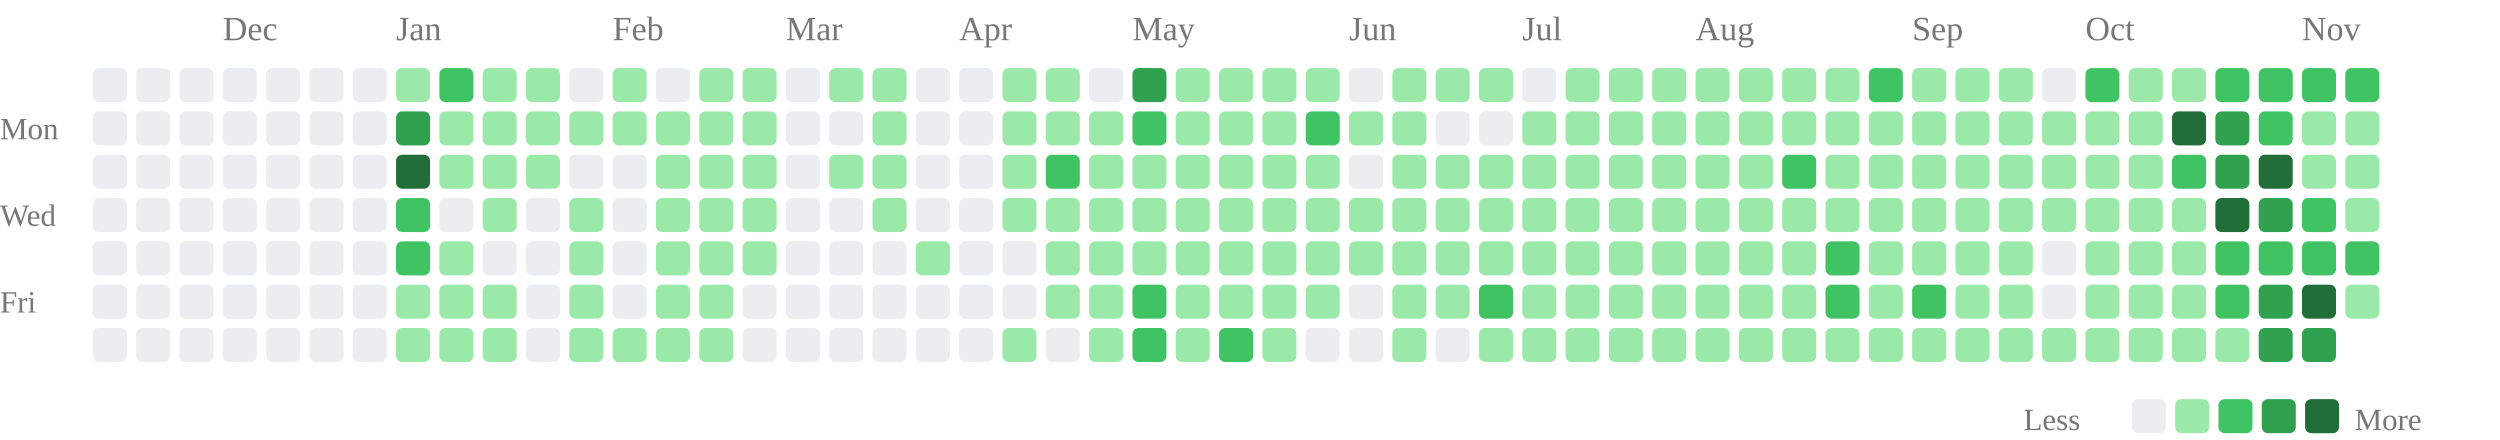
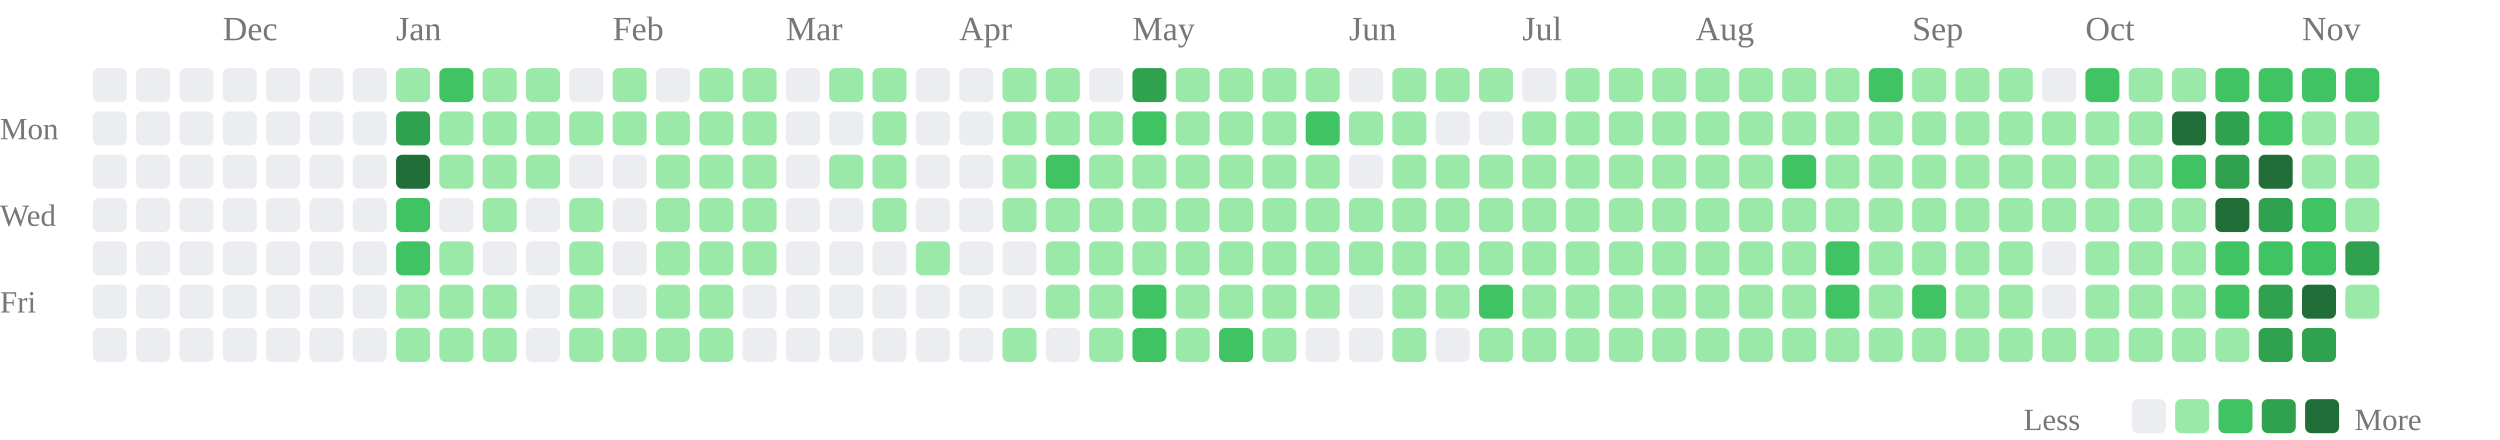
<svg xmlns="http://www.w3.org/2000/svg" class="activity-chart" viewBox="0 0 808 142" role="img" aria-label="GitHub contributions over the last year">
  <text class="month-label" x="72" y="13" fill="#777" font-size="11">Dec</text>
  <text class="month-label" x="128" y="13" fill="#777" font-size="11">Jan</text>
  <text class="month-label" x="198" y="13" fill="#777" font-size="11">Feb</text>
  <text class="month-label" x="254" y="13" fill="#777" font-size="11">Mar</text>
  <text class="month-label" x="310" y="13" fill="#777" font-size="11">Apr</text>
  <text class="month-label" x="366" y="13" fill="#777" font-size="11">May</text>
  <text class="month-label" x="436" y="13" fill="#777" font-size="11">Jun</text>
  <text class="month-label" x="492" y="13" fill="#777" font-size="11">Jul</text>
  <text class="month-label" x="548" y="13" fill="#777" font-size="11">Aug</text>
  <text class="month-label" x="618" y="13" fill="#777" font-size="11">Sep</text>
  <text class="month-label" x="674" y="13" fill="#777" font-size="11">Oct</text>
  <text class="month-label" x="744" y="13" fill="#777" font-size="11">Nov</text>
  <text class="weekday-label" x="0" y="45" fill="#777" font-size="10">Mon</text>
  <text class="weekday-label" x="0" y="73" fill="#777" font-size="10">Wed</text>
  <text class="weekday-label" x="0" y="101" fill="#777" font-size="10">Fri</text>
  <rect x="30" y="22" width="11" height="11" rx="2" fill="#ebedf0" />
  <rect x="30" y="36" width="11" height="11" rx="2" fill="#ebedf0" />
  <rect x="30" y="50" width="11" height="11" rx="2" fill="#ebedf0" />
  <rect x="30" y="64" width="11" height="11" rx="2" fill="#ebedf0" />
  <rect x="30" y="78" width="11" height="11" rx="2" fill="#ebedf0" />
  <rect x="30" y="92" width="11" height="11" rx="2" fill="#ebedf0" />
  <rect x="30" y="106" width="11" height="11" rx="2" fill="#ebedf0" />
  <rect x="44" y="22" width="11" height="11" rx="2" fill="#ebedf0" />
  <rect x="44" y="36" width="11" height="11" rx="2" fill="#ebedf0" />
  <rect x="44" y="50" width="11" height="11" rx="2" fill="#ebedf0" />
  <rect x="44" y="64" width="11" height="11" rx="2" fill="#ebedf0" />
  <rect x="44" y="78" width="11" height="11" rx="2" fill="#ebedf0" />
  <rect x="44" y="92" width="11" height="11" rx="2" fill="#ebedf0" />
  <rect x="44" y="106" width="11" height="11" rx="2" fill="#ebedf0" />
  <rect x="58" y="22" width="11" height="11" rx="2" fill="#ebedf0" />
  <rect x="58" y="36" width="11" height="11" rx="2" fill="#ebedf0" />
  <rect x="58" y="50" width="11" height="11" rx="2" fill="#ebedf0" />
  <rect x="58" y="64" width="11" height="11" rx="2" fill="#ebedf0" />
  <rect x="58" y="78" width="11" height="11" rx="2" fill="#ebedf0" />
  <rect x="58" y="92" width="11" height="11" rx="2" fill="#ebedf0" />
  <rect x="58" y="106" width="11" height="11" rx="2" fill="#ebedf0" />
  <rect x="72" y="22" width="11" height="11" rx="2" fill="#ebedf0" />
  <rect x="72" y="36" width="11" height="11" rx="2" fill="#ebedf0" />
  <rect x="72" y="50" width="11" height="11" rx="2" fill="#ebedf0" />
  <rect x="72" y="64" width="11" height="11" rx="2" fill="#ebedf0" />
  <rect x="72" y="78" width="11" height="11" rx="2" fill="#ebedf0" />
  <rect x="72" y="92" width="11" height="11" rx="2" fill="#ebedf0" />
  <rect x="72" y="106" width="11" height="11" rx="2" fill="#ebedf0" />
  <rect x="86" y="22" width="11" height="11" rx="2" fill="#ebedf0" />
  <rect x="86" y="36" width="11" height="11" rx="2" fill="#ebedf0" />
  <rect x="86" y="50" width="11" height="11" rx="2" fill="#ebedf0" />
  <rect x="86" y="64" width="11" height="11" rx="2" fill="#ebedf0" />
  <rect x="86" y="78" width="11" height="11" rx="2" fill="#ebedf0" />
  <rect x="86" y="92" width="11" height="11" rx="2" fill="#ebedf0" />
  <rect x="86" y="106" width="11" height="11" rx="2" fill="#ebedf0" />
  <rect x="100" y="22" width="11" height="11" rx="2" fill="#ebedf0" />
  <rect x="100" y="36" width="11" height="11" rx="2" fill="#ebedf0" />
  <rect x="100" y="50" width="11" height="11" rx="2" fill="#ebedf0" />
  <rect x="100" y="64" width="11" height="11" rx="2" fill="#ebedf0" />
  <rect x="100" y="78" width="11" height="11" rx="2" fill="#ebedf0" />
  <rect x="100" y="92" width="11" height="11" rx="2" fill="#ebedf0" />
  <rect x="100" y="106" width="11" height="11" rx="2" fill="#ebedf0" />
  <rect x="114" y="22" width="11" height="11" rx="2" fill="#ebedf0" />
  <rect x="114" y="36" width="11" height="11" rx="2" fill="#ebedf0" />
  <rect x="114" y="50" width="11" height="11" rx="2" fill="#ebedf0" />
  <rect x="114" y="64" width="11" height="11" rx="2" fill="#ebedf0" />
  <rect x="114" y="78" width="11" height="11" rx="2" fill="#ebedf0" />
  <rect x="114" y="92" width="11" height="11" rx="2" fill="#ebedf0" />
  <rect x="114" y="106" width="11" height="11" rx="2" fill="#ebedf0" />
  <rect x="128" y="22" width="11" height="11" rx="2" fill="#9be9a8" />
  <rect x="128" y="36" width="11" height="11" rx="2" fill="#30a14e" />
  <rect x="128" y="50" width="11" height="11" rx="2" fill="#216e39" />
  <rect x="128" y="64" width="11" height="11" rx="2" fill="#40c463" />
  <rect x="128" y="78" width="11" height="11" rx="2" fill="#40c463" />
  <rect x="128" y="92" width="11" height="11" rx="2" fill="#9be9a8" />
  <rect x="128" y="106" width="11" height="11" rx="2" fill="#9be9a8" />
  <rect x="142" y="22" width="11" height="11" rx="2" fill="#40c463" />
  <rect x="142" y="36" width="11" height="11" rx="2" fill="#9be9a8" />
  <rect x="142" y="50" width="11" height="11" rx="2" fill="#9be9a8" />
  <rect x="142" y="64" width="11" height="11" rx="2" fill="#ebedf0" />
  <rect x="142" y="78" width="11" height="11" rx="2" fill="#9be9a8" />
  <rect x="142" y="92" width="11" height="11" rx="2" fill="#9be9a8" />
  <rect x="142" y="106" width="11" height="11" rx="2" fill="#9be9a8" />
  <rect x="156" y="22" width="11" height="11" rx="2" fill="#9be9a8" />
  <rect x="156" y="36" width="11" height="11" rx="2" fill="#9be9a8" />
  <rect x="156" y="50" width="11" height="11" rx="2" fill="#9be9a8" />
  <rect x="156" y="64" width="11" height="11" rx="2" fill="#9be9a8" />
  <rect x="156" y="78" width="11" height="11" rx="2" fill="#ebedf0" />
  <rect x="156" y="92" width="11" height="11" rx="2" fill="#9be9a8" />
  <rect x="156" y="106" width="11" height="11" rx="2" fill="#9be9a8" />
  <rect x="170" y="22" width="11" height="11" rx="2" fill="#9be9a8" />
  <rect x="170" y="36" width="11" height="11" rx="2" fill="#9be9a8" />
  <rect x="170" y="50" width="11" height="11" rx="2" fill="#9be9a8" />
  <rect x="170" y="64" width="11" height="11" rx="2" fill="#ebedf0" />
  <rect x="170" y="78" width="11" height="11" rx="2" fill="#ebedf0" />
  <rect x="170" y="92" width="11" height="11" rx="2" fill="#ebedf0" />
  <rect x="170" y="106" width="11" height="11" rx="2" fill="#ebedf0" />
  <rect x="184" y="22" width="11" height="11" rx="2" fill="#ebedf0" />
  <rect x="184" y="36" width="11" height="11" rx="2" fill="#9be9a8" />
  <rect x="184" y="50" width="11" height="11" rx="2" fill="#ebedf0" />
  <rect x="184" y="64" width="11" height="11" rx="2" fill="#9be9a8" />
  <rect x="184" y="78" width="11" height="11" rx="2" fill="#9be9a8" />
  <rect x="184" y="92" width="11" height="11" rx="2" fill="#9be9a8" />
  <rect x="184" y="106" width="11" height="11" rx="2" fill="#9be9a8" />
  <rect x="198" y="22" width="11" height="11" rx="2" fill="#9be9a8" />
  <rect x="198" y="36" width="11" height="11" rx="2" fill="#9be9a8" />
  <rect x="198" y="50" width="11" height="11" rx="2" fill="#ebedf0" />
  <rect x="198" y="64" width="11" height="11" rx="2" fill="#ebedf0" />
  <rect x="198" y="78" width="11" height="11" rx="2" fill="#ebedf0" />
  <rect x="198" y="92" width="11" height="11" rx="2" fill="#ebedf0" />
  <rect x="198" y="106" width="11" height="11" rx="2" fill="#9be9a8" />
  <rect x="212" y="22" width="11" height="11" rx="2" fill="#ebedf0" />
  <rect x="212" y="36" width="11" height="11" rx="2" fill="#9be9a8" />
  <rect x="212" y="50" width="11" height="11" rx="2" fill="#9be9a8" />
  <rect x="212" y="64" width="11" height="11" rx="2" fill="#9be9a8" />
  <rect x="212" y="78" width="11" height="11" rx="2" fill="#9be9a8" />
  <rect x="212" y="92" width="11" height="11" rx="2" fill="#9be9a8" />
  <rect x="212" y="106" width="11" height="11" rx="2" fill="#9be9a8" />
  <rect x="226" y="22" width="11" height="11" rx="2" fill="#9be9a8" />
  <rect x="226" y="36" width="11" height="11" rx="2" fill="#9be9a8" />
  <rect x="226" y="50" width="11" height="11" rx="2" fill="#9be9a8" />
  <rect x="226" y="64" width="11" height="11" rx="2" fill="#9be9a8" />
  <rect x="226" y="78" width="11" height="11" rx="2" fill="#9be9a8" />
  <rect x="226" y="92" width="11" height="11" rx="2" fill="#9be9a8" />
  <rect x="226" y="106" width="11" height="11" rx="2" fill="#9be9a8" />
  <rect x="240" y="22" width="11" height="11" rx="2" fill="#9be9a8" />
  <rect x="240" y="36" width="11" height="11" rx="2" fill="#9be9a8" />
  <rect x="240" y="50" width="11" height="11" rx="2" fill="#9be9a8" />
  <rect x="240" y="64" width="11" height="11" rx="2" fill="#9be9a8" />
  <rect x="240" y="78" width="11" height="11" rx="2" fill="#9be9a8" />
  <rect x="240" y="92" width="11" height="11" rx="2" fill="#ebedf0" />
  <rect x="240" y="106" width="11" height="11" rx="2" fill="#ebedf0" />
  <rect x="254" y="22" width="11" height="11" rx="2" fill="#ebedf0" />
  <rect x="254" y="36" width="11" height="11" rx="2" fill="#ebedf0" />
  <rect x="254" y="50" width="11" height="11" rx="2" fill="#ebedf0" />
  <rect x="254" y="64" width="11" height="11" rx="2" fill="#ebedf0" />
  <rect x="254" y="78" width="11" height="11" rx="2" fill="#ebedf0" />
  <rect x="254" y="92" width="11" height="11" rx="2" fill="#ebedf0" />
  <rect x="254" y="106" width="11" height="11" rx="2" fill="#ebedf0" />
  <rect x="268" y="22" width="11" height="11" rx="2" fill="#9be9a8" />
  <rect x="268" y="36" width="11" height="11" rx="2" fill="#ebedf0" />
  <rect x="268" y="50" width="11" height="11" rx="2" fill="#9be9a8" />
  <rect x="268" y="64" width="11" height="11" rx="2" fill="#ebedf0" />
  <rect x="268" y="78" width="11" height="11" rx="2" fill="#ebedf0" />
  <rect x="268" y="92" width="11" height="11" rx="2" fill="#ebedf0" />
  <rect x="268" y="106" width="11" height="11" rx="2" fill="#ebedf0" />
  <rect x="282" y="22" width="11" height="11" rx="2" fill="#9be9a8" />
  <rect x="282" y="36" width="11" height="11" rx="2" fill="#9be9a8" />
  <rect x="282" y="50" width="11" height="11" rx="2" fill="#9be9a8" />
  <rect x="282" y="64" width="11" height="11" rx="2" fill="#9be9a8" />
  <rect x="282" y="78" width="11" height="11" rx="2" fill="#ebedf0" />
  <rect x="282" y="92" width="11" height="11" rx="2" fill="#ebedf0" />
  <rect x="282" y="106" width="11" height="11" rx="2" fill="#ebedf0" />
  <rect x="296" y="22" width="11" height="11" rx="2" fill="#ebedf0" />
  <rect x="296" y="36" width="11" height="11" rx="2" fill="#ebedf0" />
  <rect x="296" y="50" width="11" height="11" rx="2" fill="#ebedf0" />
  <rect x="296" y="64" width="11" height="11" rx="2" fill="#ebedf0" />
  <rect x="296" y="78" width="11" height="11" rx="2" fill="#9be9a8" />
  <rect x="296" y="92" width="11" height="11" rx="2" fill="#ebedf0" />
  <rect x="296" y="106" width="11" height="11" rx="2" fill="#ebedf0" />
  <rect x="310" y="22" width="11" height="11" rx="2" fill="#ebedf0" />
  <rect x="310" y="36" width="11" height="11" rx="2" fill="#ebedf0" />
  <rect x="310" y="50" width="11" height="11" rx="2" fill="#ebedf0" />
  <rect x="310" y="64" width="11" height="11" rx="2" fill="#ebedf0" />
  <rect x="310" y="78" width="11" height="11" rx="2" fill="#ebedf0" />
  <rect x="310" y="92" width="11" height="11" rx="2" fill="#ebedf0" />
  <rect x="310" y="106" width="11" height="11" rx="2" fill="#ebedf0" />
  <rect x="324" y="22" width="11" height="11" rx="2" fill="#9be9a8" />
  <rect x="324" y="36" width="11" height="11" rx="2" fill="#9be9a8" />
  <rect x="324" y="50" width="11" height="11" rx="2" fill="#9be9a8" />
  <rect x="324" y="64" width="11" height="11" rx="2" fill="#9be9a8" />
  <rect x="324" y="78" width="11" height="11" rx="2" fill="#ebedf0" />
  <rect x="324" y="92" width="11" height="11" rx="2" fill="#ebedf0" />
  <rect x="324" y="106" width="11" height="11" rx="2" fill="#9be9a8" />
  <rect x="338" y="22" width="11" height="11" rx="2" fill="#9be9a8" />
  <rect x="338" y="36" width="11" height="11" rx="2" fill="#9be9a8" />
  <rect x="338" y="50" width="11" height="11" rx="2" fill="#40c463" />
  <rect x="338" y="64" width="11" height="11" rx="2" fill="#9be9a8" />
  <rect x="338" y="78" width="11" height="11" rx="2" fill="#9be9a8" />
  <rect x="338" y="92" width="11" height="11" rx="2" fill="#9be9a8" />
  <rect x="338" y="106" width="11" height="11" rx="2" fill="#ebedf0" />
  <rect x="352" y="22" width="11" height="11" rx="2" fill="#ebedf0" />
  <rect x="352" y="36" width="11" height="11" rx="2" fill="#9be9a8" />
  <rect x="352" y="50" width="11" height="11" rx="2" fill="#9be9a8" />
  <rect x="352" y="64" width="11" height="11" rx="2" fill="#9be9a8" />
  <rect x="352" y="78" width="11" height="11" rx="2" fill="#9be9a8" />
  <rect x="352" y="92" width="11" height="11" rx="2" fill="#9be9a8" />
  <rect x="352" y="106" width="11" height="11" rx="2" fill="#9be9a8" />
  <rect x="366" y="22" width="11" height="11" rx="2" fill="#30a14e" />
  <rect x="366" y="36" width="11" height="11" rx="2" fill="#40c463" />
  <rect x="366" y="50" width="11" height="11" rx="2" fill="#9be9a8" />
  <rect x="366" y="64" width="11" height="11" rx="2" fill="#9be9a8" />
  <rect x="366" y="78" width="11" height="11" rx="2" fill="#9be9a8" />
  <rect x="366" y="92" width="11" height="11" rx="2" fill="#40c463" />
  <rect x="366" y="106" width="11" height="11" rx="2" fill="#40c463" />
  <rect x="380" y="22" width="11" height="11" rx="2" fill="#9be9a8" />
  <rect x="380" y="36" width="11" height="11" rx="2" fill="#9be9a8" />
  <rect x="380" y="50" width="11" height="11" rx="2" fill="#9be9a8" />
  <rect x="380" y="64" width="11" height="11" rx="2" fill="#9be9a8" />
  <rect x="380" y="78" width="11" height="11" rx="2" fill="#9be9a8" />
  <rect x="380" y="92" width="11" height="11" rx="2" fill="#9be9a8" />
  <rect x="380" y="106" width="11" height="11" rx="2" fill="#9be9a8" />
  <rect x="394" y="22" width="11" height="11" rx="2" fill="#9be9a8" />
  <rect x="394" y="36" width="11" height="11" rx="2" fill="#9be9a8" />
  <rect x="394" y="50" width="11" height="11" rx="2" fill="#9be9a8" />
  <rect x="394" y="64" width="11" height="11" rx="2" fill="#9be9a8" />
  <rect x="394" y="78" width="11" height="11" rx="2" fill="#9be9a8" />
  <rect x="394" y="92" width="11" height="11" rx="2" fill="#9be9a8" />
  <rect x="394" y="106" width="11" height="11" rx="2" fill="#40c463" />
  <rect x="408" y="22" width="11" height="11" rx="2" fill="#9be9a8" />
  <rect x="408" y="36" width="11" height="11" rx="2" fill="#9be9a8" />
  <rect x="408" y="50" width="11" height="11" rx="2" fill="#9be9a8" />
  <rect x="408" y="64" width="11" height="11" rx="2" fill="#9be9a8" />
  <rect x="408" y="78" width="11" height="11" rx="2" fill="#9be9a8" />
  <rect x="408" y="92" width="11" height="11" rx="2" fill="#9be9a8" />
  <rect x="408" y="106" width="11" height="11" rx="2" fill="#9be9a8" />
  <rect x="422" y="22" width="11" height="11" rx="2" fill="#9be9a8" />
  <rect x="422" y="36" width="11" height="11" rx="2" fill="#40c463" />
  <rect x="422" y="50" width="11" height="11" rx="2" fill="#9be9a8" />
  <rect x="422" y="64" width="11" height="11" rx="2" fill="#9be9a8" />
  <rect x="422" y="78" width="11" height="11" rx="2" fill="#9be9a8" />
  <rect x="422" y="92" width="11" height="11" rx="2" fill="#9be9a8" />
  <rect x="422" y="106" width="11" height="11" rx="2" fill="#ebedf0" />
  <rect x="436" y="22" width="11" height="11" rx="2" fill="#ebedf0" />
  <rect x="436" y="36" width="11" height="11" rx="2" fill="#9be9a8" />
  <rect x="436" y="50" width="11" height="11" rx="2" fill="#ebedf0" />
  <rect x="436" y="64" width="11" height="11" rx="2" fill="#9be9a8" />
  <rect x="436" y="78" width="11" height="11" rx="2" fill="#9be9a8" />
  <rect x="436" y="92" width="11" height="11" rx="2" fill="#ebedf0" />
  <rect x="436" y="106" width="11" height="11" rx="2" fill="#ebedf0" />
  <rect x="450" y="22" width="11" height="11" rx="2" fill="#9be9a8" />
  <rect x="450" y="36" width="11" height="11" rx="2" fill="#9be9a8" />
  <rect x="450" y="50" width="11" height="11" rx="2" fill="#9be9a8" />
  <rect x="450" y="64" width="11" height="11" rx="2" fill="#9be9a8" />
  <rect x="450" y="78" width="11" height="11" rx="2" fill="#9be9a8" />
  <rect x="450" y="92" width="11" height="11" rx="2" fill="#9be9a8" />
  <rect x="450" y="106" width="11" height="11" rx="2" fill="#9be9a8" />
  <rect x="464" y="22" width="11" height="11" rx="2" fill="#9be9a8" />
  <rect x="464" y="36" width="11" height="11" rx="2" fill="#ebedf0" />
  <rect x="464" y="50" width="11" height="11" rx="2" fill="#9be9a8" />
  <rect x="464" y="64" width="11" height="11" rx="2" fill="#9be9a8" />
  <rect x="464" y="78" width="11" height="11" rx="2" fill="#9be9a8" />
  <rect x="464" y="92" width="11" height="11" rx="2" fill="#9be9a8" />
  <rect x="464" y="106" width="11" height="11" rx="2" fill="#ebedf0" />
  <rect x="478" y="22" width="11" height="11" rx="2" fill="#9be9a8" />
  <rect x="478" y="36" width="11" height="11" rx="2" fill="#ebedf0" />
  <rect x="478" y="50" width="11" height="11" rx="2" fill="#9be9a8" />
  <rect x="478" y="64" width="11" height="11" rx="2" fill="#9be9a8" />
  <rect x="478" y="78" width="11" height="11" rx="2" fill="#9be9a8" />
  <rect x="478" y="92" width="11" height="11" rx="2" fill="#40c463" />
  <rect x="478" y="106" width="11" height="11" rx="2" fill="#9be9a8" />
  <rect x="492" y="22" width="11" height="11" rx="2" fill="#ebedf0" />
  <rect x="492" y="36" width="11" height="11" rx="2" fill="#9be9a8" />
  <rect x="492" y="50" width="11" height="11" rx="2" fill="#9be9a8" />
  <rect x="492" y="64" width="11" height="11" rx="2" fill="#9be9a8" />
  <rect x="492" y="78" width="11" height="11" rx="2" fill="#9be9a8" />
  <rect x="492" y="92" width="11" height="11" rx="2" fill="#9be9a8" />
  <rect x="492" y="106" width="11" height="11" rx="2" fill="#9be9a8" />
  <rect x="506" y="22" width="11" height="11" rx="2" fill="#9be9a8" />
  <rect x="506" y="36" width="11" height="11" rx="2" fill="#9be9a8" />
  <rect x="506" y="50" width="11" height="11" rx="2" fill="#9be9a8" />
  <rect x="506" y="64" width="11" height="11" rx="2" fill="#9be9a8" />
  <rect x="506" y="78" width="11" height="11" rx="2" fill="#9be9a8" />
  <rect x="506" y="92" width="11" height="11" rx="2" fill="#9be9a8" />
  <rect x="506" y="106" width="11" height="11" rx="2" fill="#9be9a8" />
  <rect x="520" y="22" width="11" height="11" rx="2" fill="#9be9a8" />
  <rect x="520" y="36" width="11" height="11" rx="2" fill="#9be9a8" />
  <rect x="520" y="50" width="11" height="11" rx="2" fill="#9be9a8" />
  <rect x="520" y="64" width="11" height="11" rx="2" fill="#9be9a8" />
  <rect x="520" y="78" width="11" height="11" rx="2" fill="#9be9a8" />
  <rect x="520" y="92" width="11" height="11" rx="2" fill="#9be9a8" />
  <rect x="520" y="106" width="11" height="11" rx="2" fill="#9be9a8" />
  <rect x="534" y="22" width="11" height="11" rx="2" fill="#9be9a8" />
  <rect x="534" y="36" width="11" height="11" rx="2" fill="#9be9a8" />
  <rect x="534" y="50" width="11" height="11" rx="2" fill="#9be9a8" />
  <rect x="534" y="64" width="11" height="11" rx="2" fill="#9be9a8" />
  <rect x="534" y="78" width="11" height="11" rx="2" fill="#9be9a8" />
  <rect x="534" y="92" width="11" height="11" rx="2" fill="#9be9a8" />
  <rect x="534" y="106" width="11" height="11" rx="2" fill="#9be9a8" />
  <rect x="548" y="22" width="11" height="11" rx="2" fill="#9be9a8" />
  <rect x="548" y="36" width="11" height="11" rx="2" fill="#9be9a8" />
  <rect x="548" y="50" width="11" height="11" rx="2" fill="#9be9a8" />
  <rect x="548" y="64" width="11" height="11" rx="2" fill="#9be9a8" />
  <rect x="548" y="78" width="11" height="11" rx="2" fill="#9be9a8" />
  <rect x="548" y="92" width="11" height="11" rx="2" fill="#9be9a8" />
  <rect x="548" y="106" width="11" height="11" rx="2" fill="#9be9a8" />
  <rect x="562" y="22" width="11" height="11" rx="2" fill="#9be9a8" />
  <rect x="562" y="36" width="11" height="11" rx="2" fill="#9be9a8" />
  <rect x="562" y="50" width="11" height="11" rx="2" fill="#9be9a8" />
  <rect x="562" y="64" width="11" height="11" rx="2" fill="#9be9a8" />
  <rect x="562" y="78" width="11" height="11" rx="2" fill="#9be9a8" />
  <rect x="562" y="92" width="11" height="11" rx="2" fill="#9be9a8" />
  <rect x="562" y="106" width="11" height="11" rx="2" fill="#9be9a8" />
  <rect x="576" y="22" width="11" height="11" rx="2" fill="#9be9a8" />
  <rect x="576" y="36" width="11" height="11" rx="2" fill="#9be9a8" />
  <rect x="576" y="50" width="11" height="11" rx="2" fill="#40c463" />
  <rect x="576" y="64" width="11" height="11" rx="2" fill="#9be9a8" />
  <rect x="576" y="78" width="11" height="11" rx="2" fill="#9be9a8" />
  <rect x="576" y="92" width="11" height="11" rx="2" fill="#9be9a8" />
  <rect x="576" y="106" width="11" height="11" rx="2" fill="#9be9a8" />
  <rect x="590" y="22" width="11" height="11" rx="2" fill="#9be9a8" />
  <rect x="590" y="36" width="11" height="11" rx="2" fill="#9be9a8" />
  <rect x="590" y="50" width="11" height="11" rx="2" fill="#9be9a8" />
  <rect x="590" y="64" width="11" height="11" rx="2" fill="#9be9a8" />
  <rect x="590" y="78" width="11" height="11" rx="2" fill="#40c463" />
  <rect x="590" y="92" width="11" height="11" rx="2" fill="#40c463" />
  <rect x="590" y="106" width="11" height="11" rx="2" fill="#9be9a8" />
  <rect x="604" y="22" width="11" height="11" rx="2" fill="#40c463" />
  <rect x="604" y="36" width="11" height="11" rx="2" fill="#9be9a8" />
  <rect x="604" y="50" width="11" height="11" rx="2" fill="#9be9a8" />
  <rect x="604" y="64" width="11" height="11" rx="2" fill="#9be9a8" />
  <rect x="604" y="78" width="11" height="11" rx="2" fill="#9be9a8" />
  <rect x="604" y="92" width="11" height="11" rx="2" fill="#9be9a8" />
  <rect x="604" y="106" width="11" height="11" rx="2" fill="#9be9a8" />
  <rect x="618" y="22" width="11" height="11" rx="2" fill="#9be9a8" />
  <rect x="618" y="36" width="11" height="11" rx="2" fill="#9be9a8" />
  <rect x="618" y="50" width="11" height="11" rx="2" fill="#9be9a8" />
  <rect x="618" y="64" width="11" height="11" rx="2" fill="#9be9a8" />
  <rect x="618" y="78" width="11" height="11" rx="2" fill="#9be9a8" />
  <rect x="618" y="92" width="11" height="11" rx="2" fill="#40c463" />
  <rect x="618" y="106" width="11" height="11" rx="2" fill="#9be9a8" />
  <rect x="632" y="22" width="11" height="11" rx="2" fill="#9be9a8" />
  <rect x="632" y="36" width="11" height="11" rx="2" fill="#9be9a8" />
  <rect x="632" y="50" width="11" height="11" rx="2" fill="#9be9a8" />
  <rect x="632" y="64" width="11" height="11" rx="2" fill="#9be9a8" />
  <rect x="632" y="78" width="11" height="11" rx="2" fill="#9be9a8" />
  <rect x="632" y="92" width="11" height="11" rx="2" fill="#9be9a8" />
  <rect x="632" y="106" width="11" height="11" rx="2" fill="#9be9a8" />
  <rect x="646" y="22" width="11" height="11" rx="2" fill="#9be9a8" />
  <rect x="646" y="36" width="11" height="11" rx="2" fill="#9be9a8" />
  <rect x="646" y="50" width="11" height="11" rx="2" fill="#9be9a8" />
  <rect x="646" y="64" width="11" height="11" rx="2" fill="#9be9a8" />
  <rect x="646" y="78" width="11" height="11" rx="2" fill="#9be9a8" />
  <rect x="646" y="92" width="11" height="11" rx="2" fill="#9be9a8" />
  <rect x="646" y="106" width="11" height="11" rx="2" fill="#9be9a8" />
  <rect x="660" y="22" width="11" height="11" rx="2" fill="#ebedf0" />
  <rect x="660" y="36" width="11" height="11" rx="2" fill="#9be9a8" />
  <rect x="660" y="50" width="11" height="11" rx="2" fill="#9be9a8" />
  <rect x="660" y="64" width="11" height="11" rx="2" fill="#9be9a8" />
  <rect x="660" y="78" width="11" height="11" rx="2" fill="#ebedf0" />
  <rect x="660" y="92" width="11" height="11" rx="2" fill="#ebedf0" />
  <rect x="660" y="106" width="11" height="11" rx="2" fill="#9be9a8" />
  <rect x="674" y="22" width="11" height="11" rx="2" fill="#40c463" />
  <rect x="674" y="36" width="11" height="11" rx="2" fill="#9be9a8" />
  <rect x="674" y="50" width="11" height="11" rx="2" fill="#9be9a8" />
  <rect x="674" y="64" width="11" height="11" rx="2" fill="#9be9a8" />
  <rect x="674" y="78" width="11" height="11" rx="2" fill="#9be9a8" />
  <rect x="674" y="92" width="11" height="11" rx="2" fill="#9be9a8" />
  <rect x="674" y="106" width="11" height="11" rx="2" fill="#9be9a8" />
  <rect x="688" y="22" width="11" height="11" rx="2" fill="#9be9a8" />
  <rect x="688" y="36" width="11" height="11" rx="2" fill="#9be9a8" />
  <rect x="688" y="50" width="11" height="11" rx="2" fill="#9be9a8" />
  <rect x="688" y="64" width="11" height="11" rx="2" fill="#9be9a8" />
  <rect x="688" y="78" width="11" height="11" rx="2" fill="#9be9a8" />
  <rect x="688" y="92" width="11" height="11" rx="2" fill="#9be9a8" />
  <rect x="688" y="106" width="11" height="11" rx="2" fill="#9be9a8" />
  <rect x="702" y="22" width="11" height="11" rx="2" fill="#9be9a8" />
  <rect x="702" y="36" width="11" height="11" rx="2" fill="#216e39" />
  <rect x="702" y="50" width="11" height="11" rx="2" fill="#40c463" />
  <rect x="702" y="64" width="11" height="11" rx="2" fill="#9be9a8" />
  <rect x="702" y="78" width="11" height="11" rx="2" fill="#9be9a8" />
  <rect x="702" y="92" width="11" height="11" rx="2" fill="#9be9a8" />
  <rect x="702" y="106" width="11" height="11" rx="2" fill="#9be9a8" />
  <rect x="716" y="22" width="11" height="11" rx="2" fill="#40c463" />
  <rect x="716" y="36" width="11" height="11" rx="2" fill="#30a14e" />
  <rect x="716" y="50" width="11" height="11" rx="2" fill="#30a14e" />
  <rect x="716" y="64" width="11" height="11" rx="2" fill="#216e39" />
  <rect x="716" y="78" width="11" height="11" rx="2" fill="#40c463" />
  <rect x="716" y="92" width="11" height="11" rx="2" fill="#40c463" />
  <rect x="716" y="106" width="11" height="11" rx="2" fill="#9be9a8" />
  <rect x="730" y="22" width="11" height="11" rx="2" fill="#40c463" />
  <rect x="730" y="36" width="11" height="11" rx="2" fill="#40c463" />
  <rect x="730" y="50" width="11" height="11" rx="2" fill="#216e39" />
  <rect x="730" y="64" width="11" height="11" rx="2" fill="#30a14e" />
  <rect x="730" y="78" width="11" height="11" rx="2" fill="#40c463" />
  <rect x="730" y="92" width="11" height="11" rx="2" fill="#30a14e" />
  <rect x="730" y="106" width="11" height="11" rx="2" fill="#30a14e" />
  <rect x="744" y="22" width="11" height="11" rx="2" fill="#40c463" />
  <rect x="744" y="36" width="11" height="11" rx="2" fill="#9be9a8" />
  <rect x="744" y="50" width="11" height="11" rx="2" fill="#9be9a8" />
  <rect x="744" y="64" width="11" height="11" rx="2" fill="#40c463" />
  <rect x="744" y="78" width="11" height="11" rx="2" fill="#40c463" />
  <rect x="744" y="92" width="11" height="11" rx="2" fill="#216e39" />
  <rect x="744" y="106" width="11" height="11" rx="2" fill="#30a14e" />
  <rect x="758" y="22" width="11" height="11" rx="2" fill="#40c463" />
  <rect x="758" y="36" width="11" height="11" rx="2" fill="#9be9a8" />
  <rect x="758" y="50" width="11" height="11" rx="2" fill="#9be9a8" />
  <rect x="758" y="64" width="11" height="11" rx="2" fill="#9be9a8" />
-   <rect x="758" y="78" width="11" height="11" rx="2" fill="#40c463" />
+   <rect x="758" y="78" width="11" height="11" rx="2" fill="#30a14e" />
  <rect x="758" y="92" width="11" height="11" rx="2" fill="#9be9a8" />
  <text class="legend-label" x="654" y="139" fill="#777" font-size="10">Less</text>
  <rect class="legend-cell" x="689" y="129" width="11" height="11" rx="2" fill="#ebedf0" />
  <rect class="legend-cell" x="703" y="129" width="11" height="11" rx="2" fill="#9be9a8" />
  <rect class="legend-cell" x="717" y="129" width="11" height="11" rx="2" fill="#40c463" />
  <rect class="legend-cell" x="731" y="129" width="11" height="11" rx="2" fill="#30a14e" />
  <rect class="legend-cell" x="745" y="129" width="11" height="11" rx="2" fill="#216e39" />
  <text class="legend-label" x="761" y="139" fill="#777" font-size="10">More</text>
</svg>
